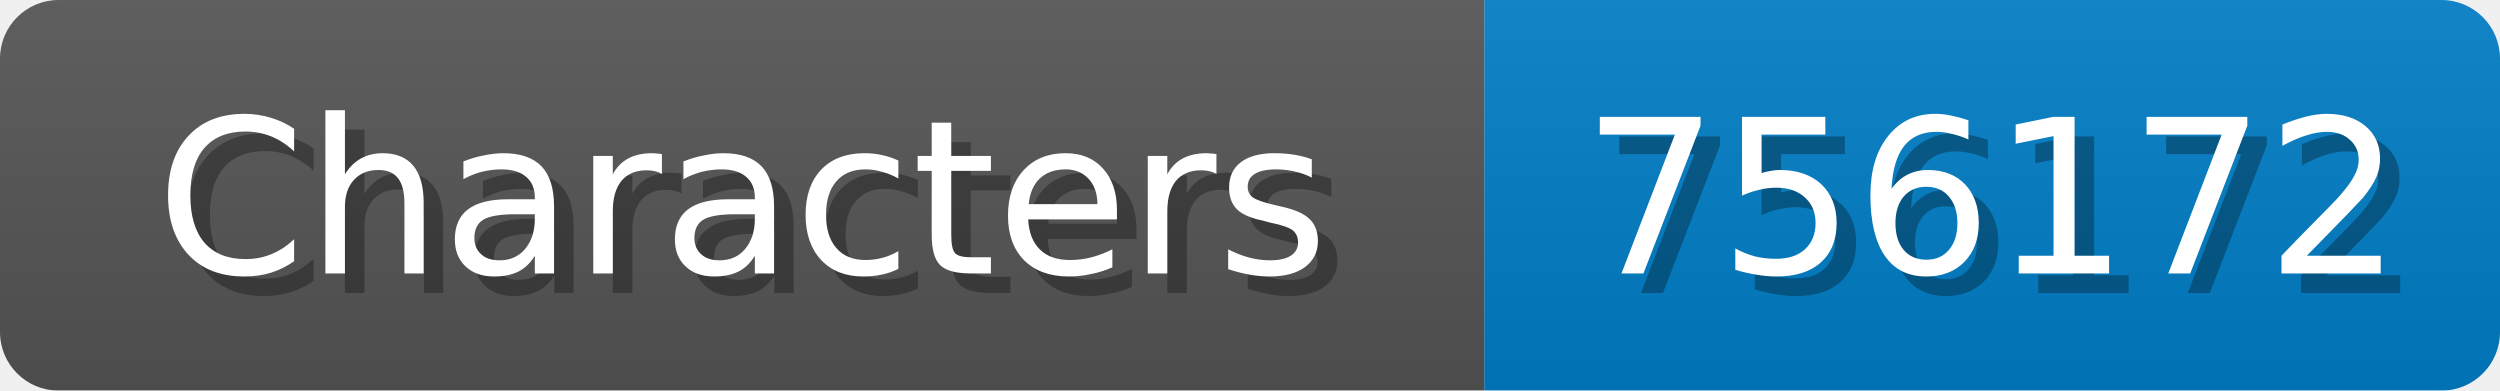
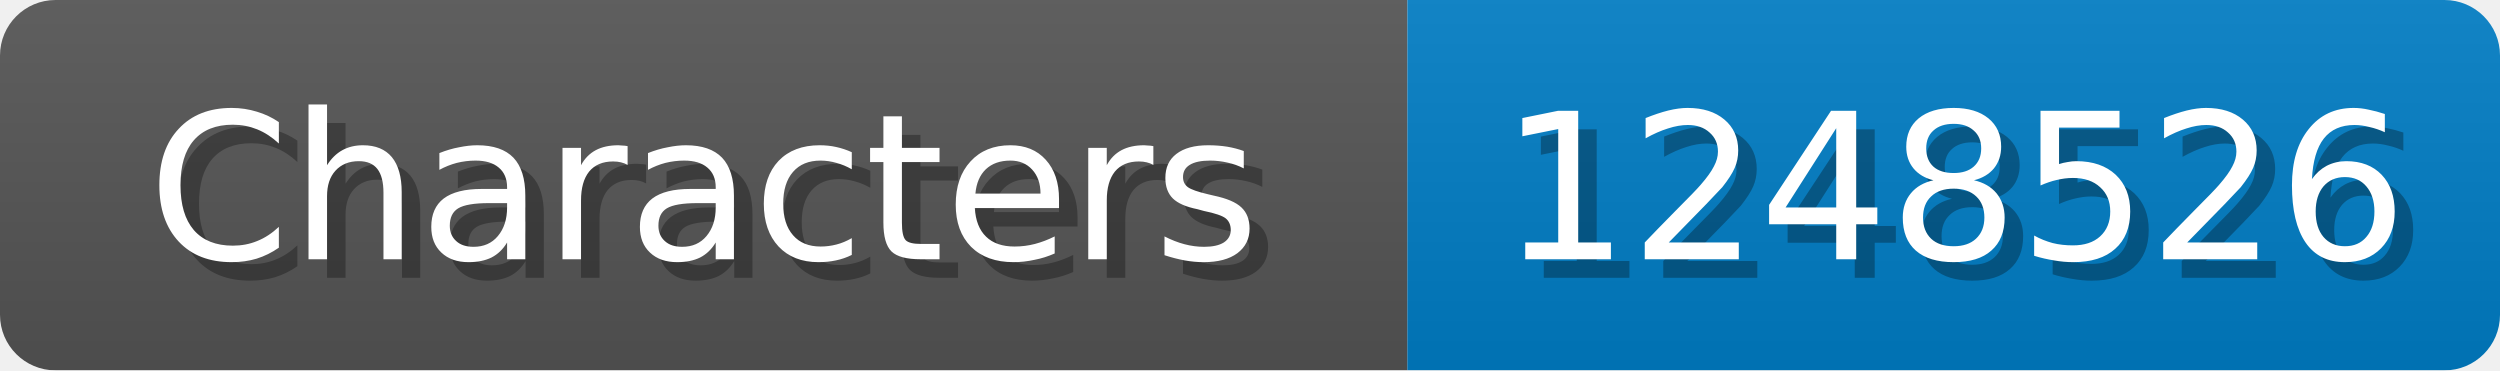
- <svg xmlns="http://www.w3.org/2000/svg" width="128" height="20">
+ <svg xmlns="http://www.w3.org/2000/svg" width="135" height="20">
  <linearGradient id="b" x2="0" y2="100%">
    <stop offset="0" stop-color="#bbb" stop-opacity=".1" />
    <stop offset="1" stop-opacity=".1" />
  </linearGradient>
  <mask id="anybadge_1">
-     <rect width="128" height="20" rx="3" fill="#fff" />
+     <rect width="135" height="20" rx="3" fill="#fff" />
  </mask>
  <g mask="url(#anybadge_1)">
    <path fill="#555" d="M0 0h76v20H0z" />
-     <path fill="#007ec6" d="M76 0h52v20H76z" />
-     <path fill="url(#b)" d="M0 0h128v20H0z" />
+     <path fill="#007ec6" d="M76 0h59v20H76z" />
+     <path fill="url(#b)" d="M0 0h135v20H0z" />
  </g>
  <g fill="#fff" text-anchor="middle" font-family="DejaVu Sans,Verdana,Geneva,sans-serif" font-size="11">
    <text x="39.0" y="15" fill="#010101" fill-opacity=".3">Characters</text>
    <text x="38.0" y="14">Characters</text>
  </g>
  <g fill="#fff" text-anchor="middle" font-family="DejaVu Sans,Verdana,Geneva,sans-serif" font-size="11">
-     <text x="103.0" y="15" fill="#010101" fill-opacity=".3">756172</text>
-     <text x="102.0" y="14">756172</text>
+     <text x="106.5" y="15" fill="#010101" fill-opacity=".3">1248526</text>
+     <text x="105.5" y="14">1248526</text>
  </g>
</svg>
